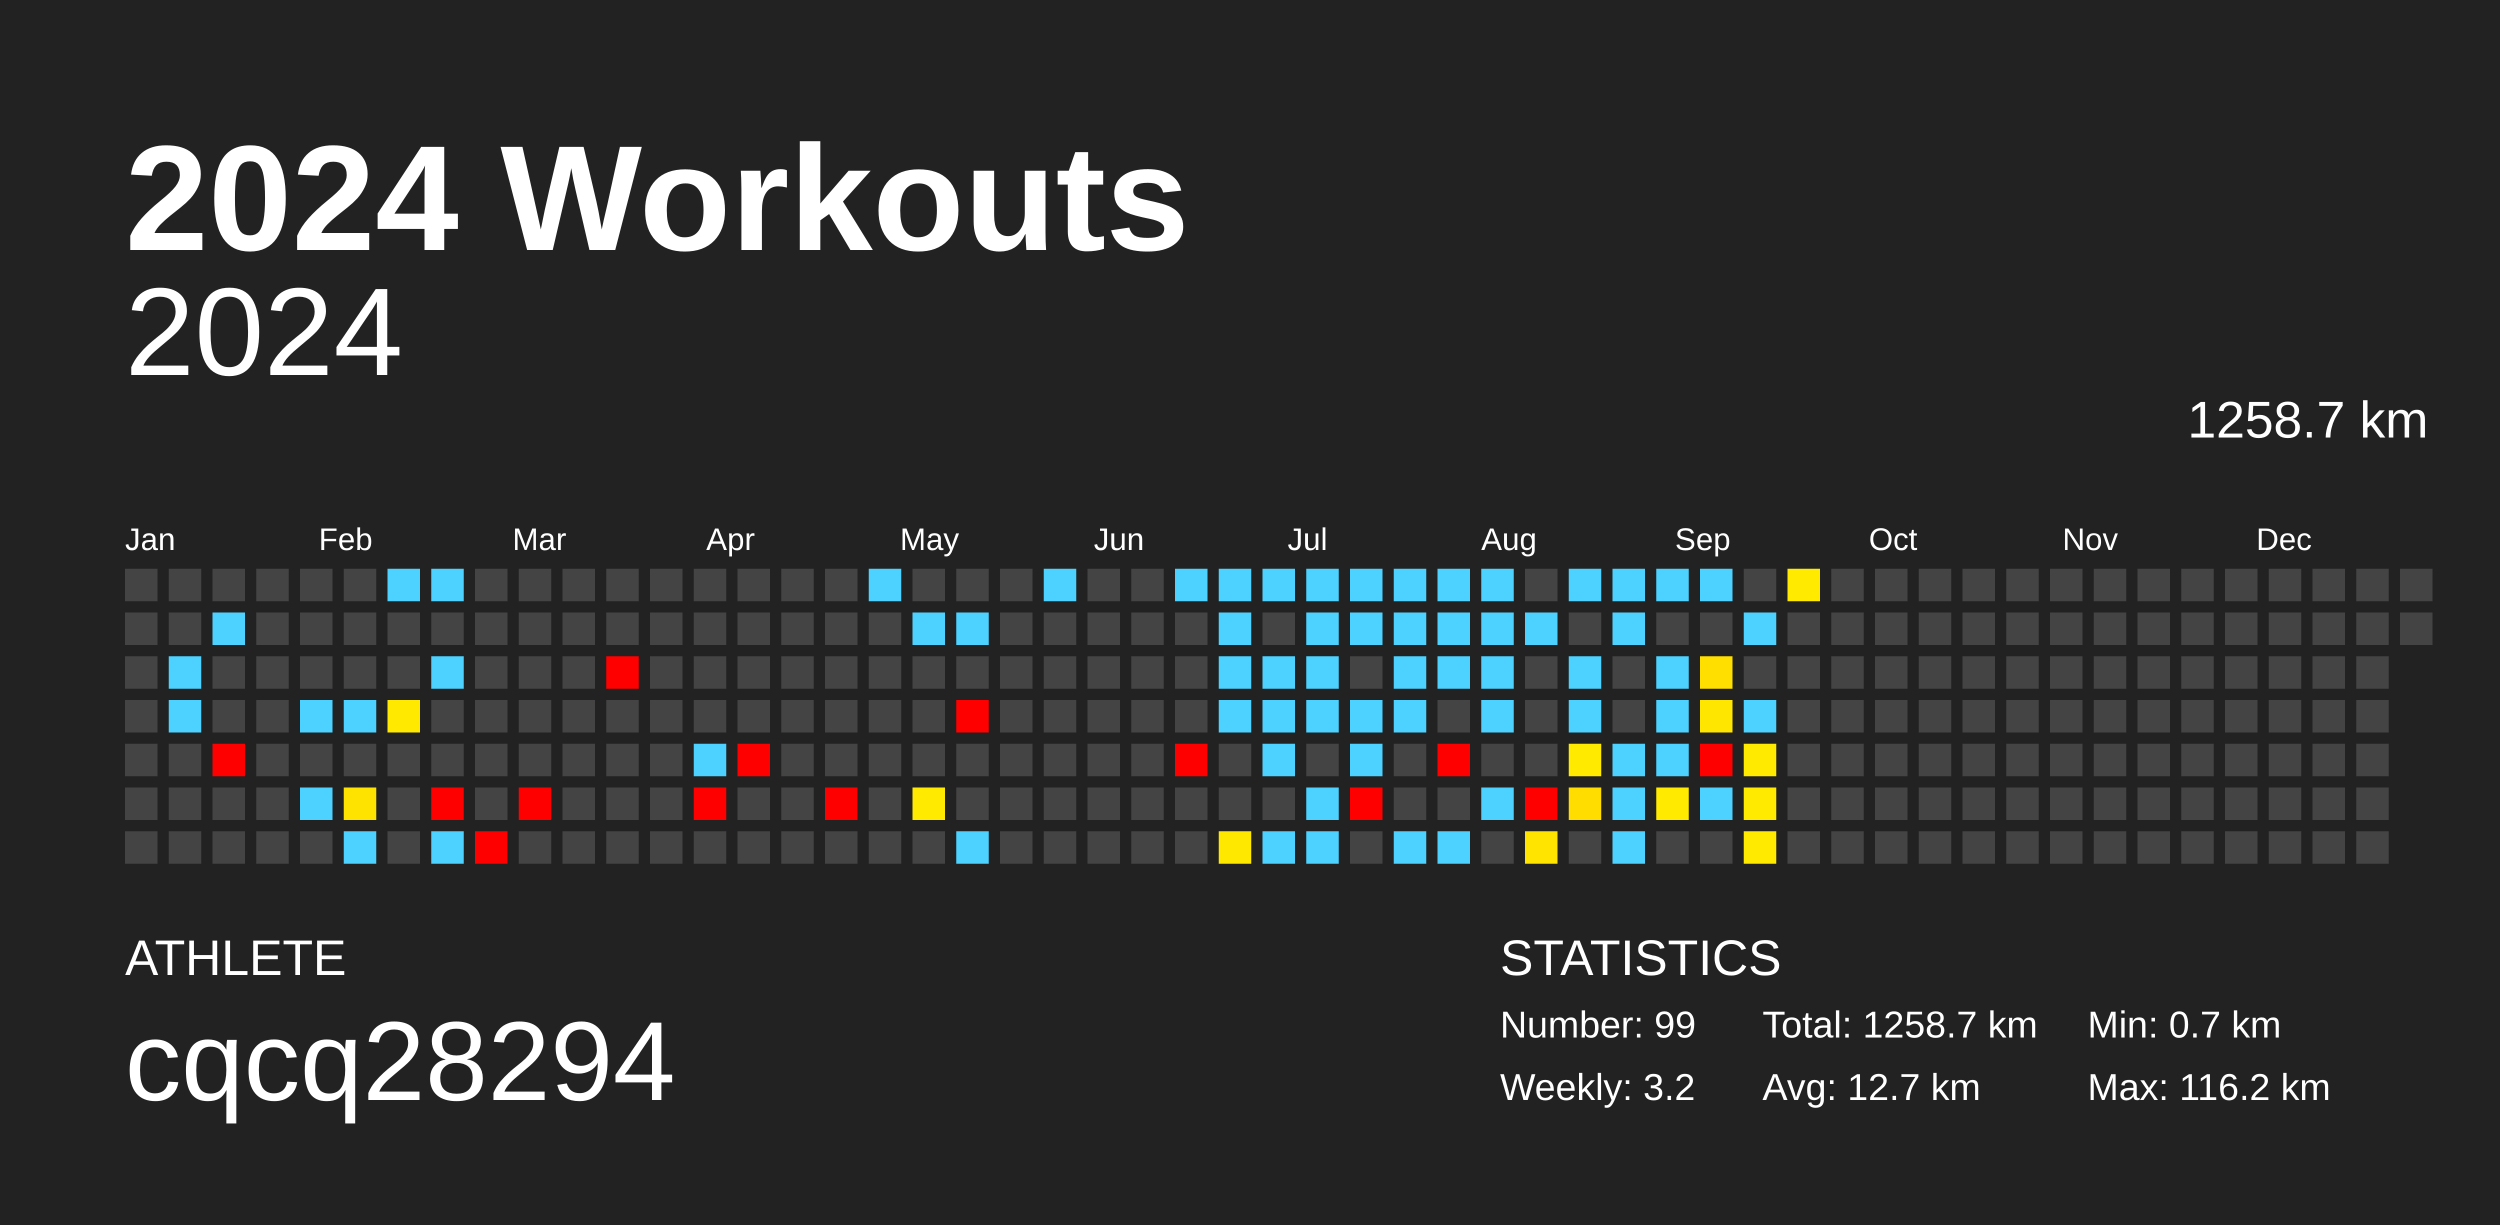
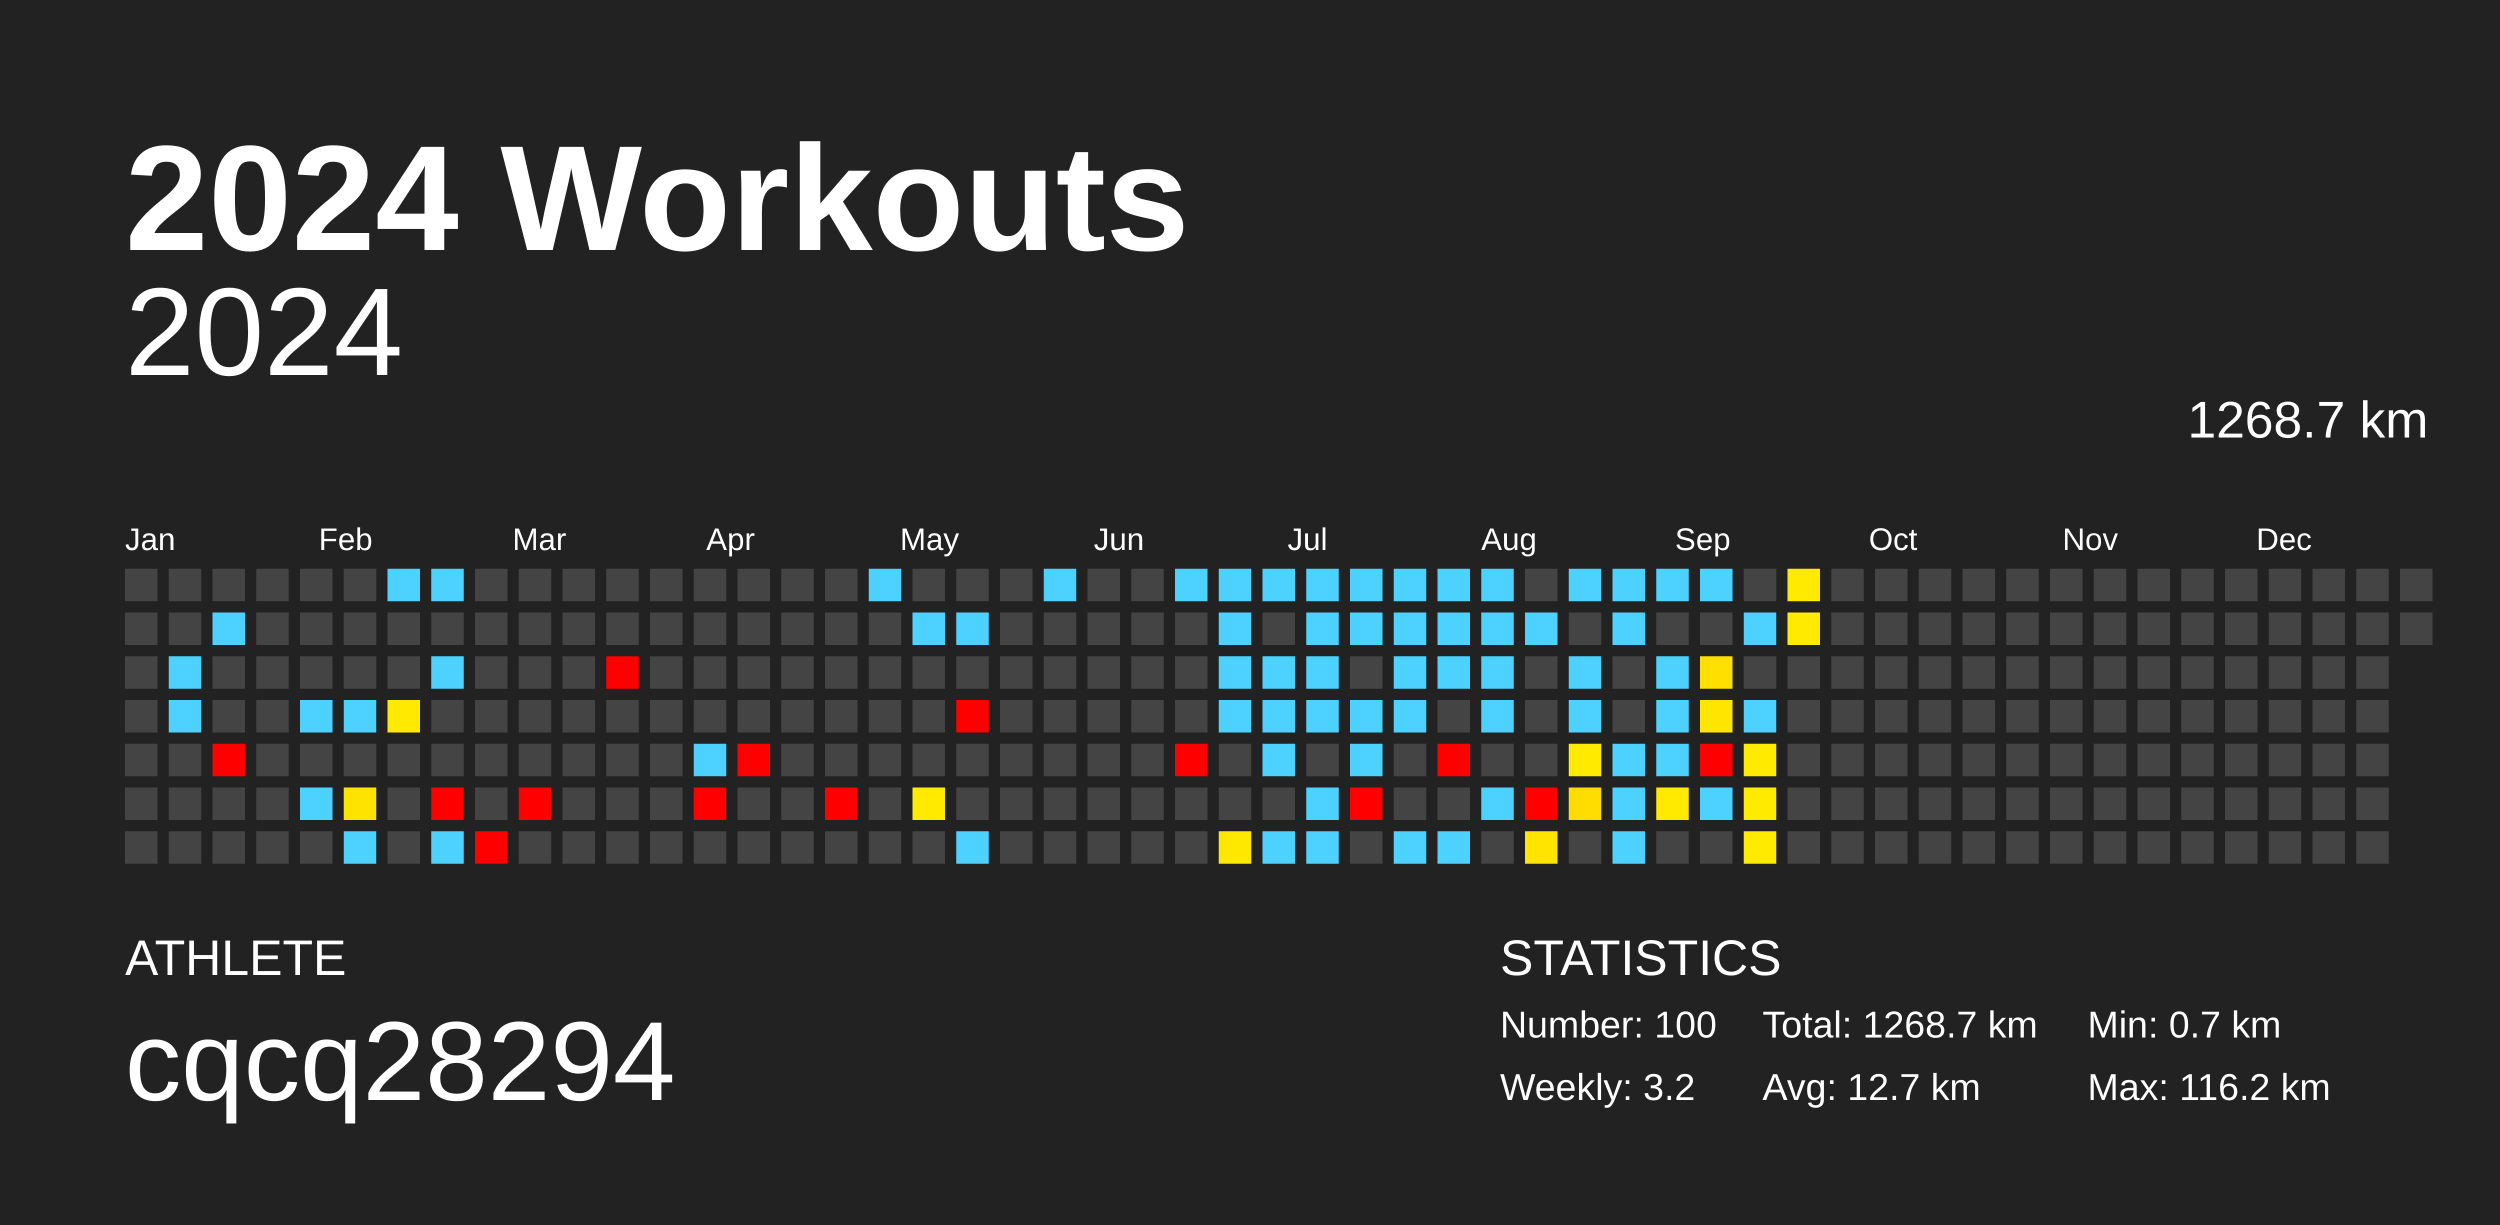
<svg xmlns="http://www.w3.org/2000/svg" baseProfile="full" height="98mm" version="1.1" viewBox="0,0,200,98" width="200mm">
  <defs />
  <rect fill="#222222" height="98" width="200" x="0" y="0" />
  <text fill="#FFFFFF" style="font-size:12px; font-family:Arial; font-weight:bold;" x="10" y="20">2024 Workouts</text>
  <text fill="#FFFFFF" style="font-size:4px; font-family:Arial" x="10" y="78">ATHLETE</text>
  <text fill="#FFFFFF" style="font-size:9px; font-family:Arial" x="10" y="88">cqcq28294</text>
  <text fill="#FFFFFF" style="font-size:4px; font-family:Arial" x="120" y="78">STATISTICS</text>
-   <text fill="#FFFFFF" style="font-size:3px; font-family:Arial" x="120" y="83">Number: 99</text>
+   <text fill="#FFFFFF" style="font-size:3px; font-family:Arial" x="120" y="83">Number: 100</text>
  <text fill="#FFFFFF" style="font-size:3px; font-family:Arial" x="120" y="88">Weekly: 3.2</text>
-   <text fill="#FFFFFF" style="font-size:3px; font-family:Arial" x="141" y="83">Total: 1258.7 km</text>
+   <text fill="#FFFFFF" style="font-size:3px; font-family:Arial" x="141" y="83">Total: 1268.7 km</text>
  <text fill="#FFFFFF" style="font-size:3px; font-family:Arial" x="141" y="88">Avg: 12.7 km</text>
  <text fill="#FFFFFF" style="font-size:3px; font-family:Arial" x="167" y="83">Min: 0.7 km</text>
  <text fill="#FFFFFF" style="font-size:3px; font-family:Arial" x="167" y="88">Max: 116.2 km</text>
  <text alignment-baseline="hanging" fill="#FFFFFF" style="font-size:10.0px; font-family:Arial;" x="10" y="30">2024</text>
-   <text alignment-baseline="hanging" fill="#FFFFFF" style="font-size:4.125px; font-family:Arial;" x="175" y="35">1258.7 km</text>
+   <text alignment-baseline="hanging" fill="#FFFFFF" style="font-size:4.125px; font-family:Arial;" x="175" y="35">1268.7 km</text>
  <text fill="#FFFFFF" style="font-size:2.5px; font-family:Arial" x="10.0" y="44">Jan</text>
  <text fill="#FFFFFF" style="font-size:2.5px; font-family:Arial" x="25.5" y="44">Feb</text>
  <text fill="#FFFFFF" style="font-size:2.5px; font-family:Arial" x="41.0" y="44">Mar</text>
  <text fill="#FFFFFF" style="font-size:2.5px; font-family:Arial" x="56.5" y="44">Apr</text>
  <text fill="#FFFFFF" style="font-size:2.5px; font-family:Arial" x="72.0" y="44">May</text>
  <text fill="#FFFFFF" style="font-size:2.5px; font-family:Arial" x="87.5" y="44">Jun</text>
  <text fill="#FFFFFF" style="font-size:2.5px; font-family:Arial" x="103.0" y="44">Jul</text>
  <text fill="#FFFFFF" style="font-size:2.5px; font-family:Arial" x="118.5" y="44">Aug</text>
  <text fill="#FFFFFF" style="font-size:2.5px; font-family:Arial" x="134.0" y="44">Sep</text>
  <text fill="#FFFFFF" style="font-size:2.5px; font-family:Arial" x="149.5" y="44">Oct</text>
  <text fill="#FFFFFF" style="font-size:2.5px; font-family:Arial" x="165.0" y="44">Nov</text>
  <text fill="#FFFFFF" style="font-size:2.5px; font-family:Arial" x="180.5" y="44">Dec</text>
  <rect fill="#444444" height="2.6" width="2.6" x="10.0" y="45.5" />
  <rect fill="#444444" height="2.6" width="2.6" x="10.0" y="49.0" />
  <rect fill="#444444" height="2.6" width="2.6" x="10.0" y="52.5" />
  <rect fill="#444444" height="2.6" width="2.6" x="10.0" y="56.0" />
  <rect fill="#444444" height="2.6" width="2.6" x="10.0" y="59.5" />
  <rect fill="#444444" height="2.6" width="2.6" x="10.0" y="63.0" />
  <rect fill="#444444" height="2.6" width="2.6" x="10.0" y="66.5" />
  <rect fill="#444444" height="2.6" width="2.6" x="13.5" y="45.5" />
  <rect fill="#444444" height="2.6" width="2.6" x="13.5" y="49.0" />
  <rect fill="#4dd2ff" height="2.6" width="2.6" x="13.5" y="52.5" />
  <rect fill="#4dd2ff" height="2.6" width="2.6" x="13.5" y="56.0" />
  <rect fill="#444444" height="2.6" width="2.6" x="13.5" y="59.5" />
  <rect fill="#444444" height="2.6" width="2.6" x="13.5" y="63.0" />
  <rect fill="#444444" height="2.6" width="2.6" x="13.5" y="66.5" />
  <rect fill="#444444" height="2.6" width="2.6" x="17.0" y="45.5" />
  <rect fill="#4dd2ff" height="2.6" width="2.6" x="17.0" y="49.0" />
  <rect fill="#444444" height="2.6" width="2.6" x="17.0" y="52.5" />
  <rect fill="#444444" height="2.6" width="2.6" x="17.0" y="56.0" />
  <rect fill="red" height="2.6" width="2.6" x="17.0" y="59.5" />
  <rect fill="#444444" height="2.6" width="2.6" x="17.0" y="63.0" />
  <rect fill="#444444" height="2.6" width="2.6" x="17.0" y="66.5" />
  <rect fill="#444444" height="2.6" width="2.6" x="20.5" y="45.5" />
  <rect fill="#444444" height="2.6" width="2.6" x="20.5" y="49.0" />
  <rect fill="#444444" height="2.6" width="2.6" x="20.5" y="52.5" />
  <rect fill="#444444" height="2.6" width="2.6" x="20.5" y="56.0" />
  <rect fill="#444444" height="2.6" width="2.6" x="20.5" y="59.5" />
  <rect fill="#444444" height="2.6" width="2.6" x="20.5" y="63.0" />
  <rect fill="#444444" height="2.6" width="2.6" x="20.5" y="66.5" />
  <rect fill="#444444" height="2.6" width="2.6" x="24.0" y="45.5" />
  <rect fill="#444444" height="2.6" width="2.6" x="24.0" y="49.0" />
  <rect fill="#444444" height="2.6" width="2.6" x="24.0" y="52.5" />
  <rect fill="#4dd2ff" height="2.6" width="2.6" x="24.0" y="56.0" />
  <rect fill="#444444" height="2.6" width="2.6" x="24.0" y="59.5" />
  <rect fill="#4dd2ff" height="2.6" width="2.6" x="24.0" y="63.0" />
  <rect fill="#444444" height="2.6" width="2.6" x="24.0" y="66.5" />
  <rect fill="#444444" height="2.6" width="2.6" x="27.5" y="45.5" />
  <rect fill="#444444" height="2.6" width="2.6" x="27.5" y="49.0" />
  <rect fill="#444444" height="2.6" width="2.6" x="27.5" y="52.5" />
  <rect fill="#4dd2ff" height="2.6" width="2.6" x="27.5" y="56.0" />
  <rect fill="#444444" height="2.6" width="2.6" x="27.5" y="59.5" />
  <rect fill="#ffe300" height="2.6" width="2.6" x="27.5" y="63.0" />
  <rect fill="#4dd2ff" height="2.6" width="2.6" x="27.5" y="66.5" />
  <rect fill="#4dd2ff" height="2.6" width="2.6" x="31.0" y="45.5" />
  <rect fill="#444444" height="2.6" width="2.6" x="31.0" y="49.0" />
  <rect fill="#444444" height="2.6" width="2.6" x="31.0" y="52.5" />
  <rect fill="#ffe900" height="2.6" width="2.6" x="31.0" y="56.0" />
  <rect fill="#444444" height="2.6" width="2.6" x="31.0" y="59.5" />
  <rect fill="#444444" height="2.6" width="2.6" x="31.0" y="63.0" />
  <rect fill="#444444" height="2.6" width="2.6" x="31.0" y="66.5" />
  <rect fill="#4dd2ff" height="2.6" width="2.6" x="34.5" y="45.5" />
  <rect fill="#444444" height="2.6" width="2.6" x="34.5" y="49.0" />
  <rect fill="#4dd2ff" height="2.6" width="2.6" x="34.5" y="52.5" />
  <rect fill="#444444" height="2.6" width="2.6" x="34.5" y="56.0" />
  <rect fill="#444444" height="2.6" width="2.6" x="34.5" y="59.5" />
  <rect fill="red" height="2.6" width="2.6" x="34.5" y="63.0" />
  <rect fill="#4dd2ff" height="2.6" width="2.6" x="34.5" y="66.5" />
  <rect fill="#444444" height="2.6" width="2.6" x="38.0" y="45.5" />
  <rect fill="#444444" height="2.6" width="2.6" x="38.0" y="49.0" />
  <rect fill="#444444" height="2.6" width="2.6" x="38.0" y="52.5" />
  <rect fill="#444444" height="2.6" width="2.6" x="38.0" y="56.0" />
  <rect fill="#444444" height="2.6" width="2.6" x="38.0" y="59.5" />
  <rect fill="#444444" height="2.6" width="2.6" x="38.0" y="63.0" />
  <rect fill="red" height="2.6" width="2.6" x="38.0" y="66.5" />
  <rect fill="#444444" height="2.6" width="2.6" x="41.5" y="45.5" />
  <rect fill="#444444" height="2.6" width="2.6" x="41.5" y="49.0" />
  <rect fill="#444444" height="2.6" width="2.6" x="41.5" y="52.5" />
  <rect fill="#444444" height="2.6" width="2.6" x="41.5" y="56.0" />
  <rect fill="#444444" height="2.6" width="2.6" x="41.5" y="59.5" />
  <rect fill="red" height="2.6" width="2.6" x="41.5" y="63.0" />
  <rect fill="#444444" height="2.6" width="2.6" x="41.5" y="66.5" />
  <rect fill="#444444" height="2.6" width="2.6" x="45.0" y="45.5" />
  <rect fill="#444444" height="2.6" width="2.6" x="45.0" y="49.0" />
  <rect fill="#444444" height="2.6" width="2.6" x="45.0" y="52.5" />
  <rect fill="#444444" height="2.6" width="2.6" x="45.0" y="56.0" />
  <rect fill="#444444" height="2.6" width="2.6" x="45.0" y="59.5" />
  <rect fill="#444444" height="2.6" width="2.6" x="45.0" y="63.0" />
  <rect fill="#444444" height="2.6" width="2.6" x="45.0" y="66.5" />
  <rect fill="#444444" height="2.6" width="2.6" x="48.5" y="45.5" />
  <rect fill="#444444" height="2.6" width="2.6" x="48.5" y="49.0" />
  <rect fill="red" height="2.6" width="2.6" x="48.5" y="52.5" />
  <rect fill="#444444" height="2.6" width="2.6" x="48.5" y="56.0" />
  <rect fill="#444444" height="2.6" width="2.6" x="48.5" y="59.5" />
  <rect fill="#444444" height="2.6" width="2.6" x="48.5" y="63.0" />
  <rect fill="#444444" height="2.6" width="2.6" x="48.5" y="66.5" />
  <rect fill="#444444" height="2.6" width="2.6" x="52.0" y="45.5" />
  <rect fill="#444444" height="2.6" width="2.6" x="52.0" y="49.0" />
  <rect fill="#444444" height="2.6" width="2.6" x="52.0" y="52.5" />
  <rect fill="#444444" height="2.6" width="2.6" x="52.0" y="56.0" />
  <rect fill="#444444" height="2.6" width="2.6" x="52.0" y="59.5" />
  <rect fill="#444444" height="2.6" width="2.6" x="52.0" y="63.0" />
  <rect fill="#444444" height="2.6" width="2.6" x="52.0" y="66.5" />
  <rect fill="#444444" height="2.6" width="2.6" x="55.5" y="45.5" />
  <rect fill="#444444" height="2.6" width="2.6" x="55.5" y="49.0" />
  <rect fill="#444444" height="2.6" width="2.6" x="55.5" y="52.5" />
  <rect fill="#444444" height="2.6" width="2.6" x="55.5" y="56.0" />
  <rect fill="#4dd2ff" height="2.6" width="2.6" x="55.5" y="59.5" />
  <rect fill="red" height="2.6" width="2.6" x="55.5" y="63.0" />
  <rect fill="#444444" height="2.6" width="2.6" x="55.5" y="66.5" />
  <rect fill="#444444" height="2.6" width="2.6" x="59.0" y="45.5" />
  <rect fill="#444444" height="2.6" width="2.6" x="59.0" y="49.0" />
  <rect fill="#444444" height="2.6" width="2.6" x="59.0" y="52.5" />
  <rect fill="#444444" height="2.6" width="2.6" x="59.0" y="56.0" />
  <rect fill="red" height="2.6" width="2.6" x="59.0" y="59.5" />
  <rect fill="#444444" height="2.6" width="2.6" x="59.0" y="63.0" />
  <rect fill="#444444" height="2.6" width="2.6" x="59.0" y="66.5" />
  <rect fill="#444444" height="2.6" width="2.6" x="62.5" y="45.5" />
  <rect fill="#444444" height="2.6" width="2.6" x="62.5" y="49.0" />
  <rect fill="#444444" height="2.6" width="2.6" x="62.5" y="52.5" />
  <rect fill="#444444" height="2.6" width="2.6" x="62.5" y="56.0" />
  <rect fill="#444444" height="2.6" width="2.6" x="62.5" y="59.5" />
  <rect fill="#444444" height="2.6" width="2.6" x="62.5" y="63.0" />
  <rect fill="#444444" height="2.6" width="2.6" x="62.5" y="66.5" />
  <rect fill="#444444" height="2.6" width="2.6" x="66.0" y="45.5" />
  <rect fill="#444444" height="2.6" width="2.6" x="66.0" y="49.0" />
  <rect fill="#444444" height="2.6" width="2.6" x="66.0" y="52.5" />
  <rect fill="#444444" height="2.6" width="2.6" x="66.0" y="56.0" />
  <rect fill="#444444" height="2.6" width="2.6" x="66.0" y="59.5" />
  <rect fill="red" height="2.6" width="2.6" x="66.0" y="63.0" />
  <rect fill="#444444" height="2.6" width="2.6" x="66.0" y="66.5" />
  <rect fill="#4dd2ff" height="2.6" width="2.6" x="69.5" y="45.5" />
  <rect fill="#444444" height="2.6" width="2.6" x="69.5" y="49.0" />
  <rect fill="#444444" height="2.6" width="2.6" x="69.5" y="52.5" />
  <rect fill="#444444" height="2.6" width="2.6" x="69.5" y="56.0" />
  <rect fill="#444444" height="2.6" width="2.6" x="69.5" y="59.5" />
  <rect fill="#444444" height="2.6" width="2.6" x="69.5" y="63.0" />
  <rect fill="#444444" height="2.6" width="2.6" x="69.5" y="66.5" />
  <rect fill="#444444" height="2.6" width="2.6" x="73.0" y="45.5" />
  <rect fill="#4dd2ff" height="2.6" width="2.6" x="73.0" y="49.0" />
  <rect fill="#444444" height="2.6" width="2.6" x="73.0" y="52.5" />
  <rect fill="#444444" height="2.6" width="2.6" x="73.0" y="56.0" />
  <rect fill="#444444" height="2.6" width="2.6" x="73.0" y="59.5" />
  <rect fill="#ffea00" height="2.6" width="2.6" x="73.0" y="63.0" />
  <rect fill="#444444" height="2.6" width="2.6" x="73.0" y="66.5" />
  <rect fill="#444444" height="2.6" width="2.6" x="76.5" y="45.5" />
  <rect fill="#4dd2ff" height="2.6" width="2.6" x="76.5" y="49.0" />
  <rect fill="#444444" height="2.6" width="2.6" x="76.5" y="52.5" />
  <rect fill="red" height="2.6" width="2.6" x="76.5" y="56.0" />
  <rect fill="#444444" height="2.6" width="2.6" x="76.5" y="59.5" />
  <rect fill="#444444" height="2.6" width="2.6" x="76.5" y="63.0" />
  <rect fill="#4dd2ff" height="2.6" width="2.6" x="76.5" y="66.5" />
  <rect fill="#444444" height="2.6" width="2.6" x="80.0" y="45.5" />
  <rect fill="#444444" height="2.6" width="2.6" x="80.0" y="49.0" />
  <rect fill="#444444" height="2.6" width="2.6" x="80.0" y="52.5" />
  <rect fill="#444444" height="2.6" width="2.6" x="80.0" y="56.0" />
  <rect fill="#444444" height="2.6" width="2.6" x="80.0" y="59.5" />
  <rect fill="#444444" height="2.6" width="2.6" x="80.0" y="63.0" />
  <rect fill="#444444" height="2.6" width="2.6" x="80.0" y="66.5" />
  <rect fill="#4dd2ff" height="2.6" width="2.6" x="83.5" y="45.5" />
  <rect fill="#444444" height="2.6" width="2.6" x="83.5" y="49.0" />
  <rect fill="#444444" height="2.6" width="2.6" x="83.5" y="52.5" />
  <rect fill="#444444" height="2.6" width="2.6" x="83.5" y="56.0" />
  <rect fill="#444444" height="2.6" width="2.6" x="83.5" y="59.5" />
  <rect fill="#444444" height="2.6" width="2.6" x="83.5" y="63.0" />
  <rect fill="#444444" height="2.6" width="2.6" x="83.5" y="66.5" />
  <rect fill="#444444" height="2.6" width="2.6" x="87.0" y="45.5" />
  <rect fill="#444444" height="2.6" width="2.6" x="87.0" y="49.0" />
  <rect fill="#444444" height="2.6" width="2.6" x="87.0" y="52.5" />
  <rect fill="#444444" height="2.6" width="2.6" x="87.0" y="56.0" />
  <rect fill="#444444" height="2.6" width="2.6" x="87.0" y="59.5" />
  <rect fill="#444444" height="2.6" width="2.6" x="87.0" y="63.0" />
  <rect fill="#444444" height="2.6" width="2.6" x="87.0" y="66.5" />
  <rect fill="#444444" height="2.6" width="2.6" x="90.5" y="45.5" />
  <rect fill="#444444" height="2.6" width="2.6" x="90.5" y="49.0" />
  <rect fill="#444444" height="2.6" width="2.6" x="90.5" y="52.5" />
  <rect fill="#444444" height="2.6" width="2.6" x="90.5" y="56.0" />
  <rect fill="#444444" height="2.6" width="2.6" x="90.5" y="59.5" />
  <rect fill="#444444" height="2.6" width="2.6" x="90.5" y="63.0" />
  <rect fill="#444444" height="2.6" width="2.6" x="90.5" y="66.5" />
  <rect fill="#4dd2ff" height="2.6" width="2.6" x="94.0" y="45.5" />
  <rect fill="#444444" height="2.6" width="2.6" x="94.0" y="49.0" />
  <rect fill="#444444" height="2.6" width="2.6" x="94.0" y="52.5" />
  <rect fill="#444444" height="2.6" width="2.6" x="94.0" y="56.0" />
  <rect fill="red" height="2.6" width="2.6" x="94.0" y="59.5" />
  <rect fill="#444444" height="2.6" width="2.6" x="94.0" y="63.0" />
  <rect fill="#444444" height="2.6" width="2.6" x="94.0" y="66.5" />
  <rect fill="#4dd2ff" height="2.6" width="2.6" x="97.5" y="45.5" />
  <rect fill="#4dd2ff" height="2.6" width="2.6" x="97.5" y="49.0" />
  <rect fill="#4dd2ff" height="2.6" width="2.6" x="97.5" y="52.5" />
  <rect fill="#4dd2ff" height="2.6" width="2.6" x="97.5" y="56.0" />
  <rect fill="#444444" height="2.6" width="2.6" x="97.5" y="59.5" />
  <rect fill="#444444" height="2.6" width="2.6" x="97.5" y="63.0" />
  <rect fill="#ffe800" height="2.6" width="2.6" x="97.5" y="66.5" />
  <rect fill="#4dd2ff" height="2.6" width="2.6" x="101.0" y="45.5" />
  <rect fill="#444444" height="2.6" width="2.6" x="101.0" y="49.0" />
  <rect fill="#4dd2ff" height="2.6" width="2.6" x="101.0" y="52.5" />
  <rect fill="#4dd2ff" height="2.6" width="2.6" x="101.0" y="56.0" />
  <rect fill="#4dd2ff" height="2.6" width="2.6" x="101.0" y="59.5" />
  <rect fill="#444444" height="2.6" width="2.6" x="101.0" y="63.0" />
  <rect fill="#4dd2ff" height="2.6" width="2.6" x="101.0" y="66.5" />
  <rect fill="#4dd2ff" height="2.6" width="2.6" x="104.5" y="45.5" />
  <rect fill="#4dd2ff" height="2.6" width="2.6" x="104.5" y="49.0" />
  <rect fill="#4dd2ff" height="2.6" width="2.6" x="104.5" y="52.5" />
  <rect fill="#4dd2ff" height="2.6" width="2.6" x="104.5" y="56.0" />
  <rect fill="#444444" height="2.6" width="2.6" x="104.5" y="59.5" />
  <rect fill="#4dd2ff" height="2.6" width="2.6" x="104.5" y="63.0" />
  <rect fill="#4dd2ff" height="2.6" width="2.6" x="104.5" y="66.5" />
  <rect fill="#4dd2ff" height="2.6" width="2.6" x="108.0" y="45.5" />
  <rect fill="#4dd2ff" height="2.6" width="2.6" x="108.0" y="49.0" />
  <rect fill="#444444" height="2.6" width="2.6" x="108.0" y="52.5" />
  <rect fill="#4dd2ff" height="2.6" width="2.6" x="108.0" y="56.0" />
  <rect fill="#4dd2ff" height="2.6" width="2.6" x="108.0" y="59.5" />
  <rect fill="red" height="2.6" width="2.6" x="108.0" y="63.0" />
  <rect fill="#444444" height="2.6" width="2.6" x="108.0" y="66.5" />
  <rect fill="#4dd2ff" height="2.6" width="2.6" x="111.5" y="45.5" />
  <rect fill="#4dd2ff" height="2.6" width="2.6" x="111.5" y="49.0" />
  <rect fill="#4dd2ff" height="2.6" width="2.6" x="111.5" y="52.5" />
  <rect fill="#4dd2ff" height="2.6" width="2.6" x="111.5" y="56.0" />
  <rect fill="#444444" height="2.6" width="2.6" x="111.5" y="59.5" />
  <rect fill="#444444" height="2.6" width="2.6" x="111.5" y="63.0" />
  <rect fill="#4dd2ff" height="2.6" width="2.6" x="111.5" y="66.5" />
  <rect fill="#4dd2ff" height="2.6" width="2.6" x="115.0" y="45.5" />
  <rect fill="#4dd2ff" height="2.6" width="2.6" x="115.0" y="49.0" />
  <rect fill="#4dd2ff" height="2.6" width="2.6" x="115.0" y="52.5" />
  <rect fill="#444444" height="2.6" width="2.6" x="115.0" y="56.0" />
  <rect fill="red" height="2.6" width="2.6" x="115.0" y="59.5" />
  <rect fill="#444444" height="2.6" width="2.6" x="115.0" y="63.0" />
  <rect fill="#4dd2ff" height="2.6" width="2.6" x="115.0" y="66.5" />
  <rect fill="#4dd2ff" height="2.6" width="2.6" x="118.5" y="45.5" />
  <rect fill="#4dd2ff" height="2.6" width="2.6" x="118.5" y="49.0" />
  <rect fill="#4dd2ff" height="2.6" width="2.6" x="118.5" y="52.5" />
  <rect fill="#4dd2ff" height="2.6" width="2.6" x="118.5" y="56.0" />
  <rect fill="#444444" height="2.6" width="2.6" x="118.5" y="59.5" />
  <rect fill="#4dd2ff" height="2.6" width="2.6" x="118.5" y="63.0" />
  <rect fill="#444444" height="2.6" width="2.6" x="118.5" y="66.5" />
  <rect fill="#444444" height="2.6" width="2.6" x="122.0" y="45.5" />
  <rect fill="#4dd2ff" height="2.6" width="2.6" x="122.0" y="49.0" />
  <rect fill="#444444" height="2.6" width="2.6" x="122.0" y="52.5" />
  <rect fill="#444444" height="2.6" width="2.6" x="122.0" y="56.0" />
  <rect fill="#444444" height="2.6" width="2.6" x="122.0" y="59.5" />
  <rect fill="red" height="2.6" width="2.6" x="122.0" y="63.0" />
  <rect fill="#ffe400" height="2.6" width="2.6" x="122.0" y="66.5" />
  <rect fill="#4dd2ff" height="2.6" width="2.6" x="125.5" y="45.5" />
  <rect fill="#444444" height="2.6" width="2.6" x="125.5" y="49.0" />
  <rect fill="#4dd2ff" height="2.6" width="2.6" x="125.5" y="52.5" />
  <rect fill="#4dd2ff" height="2.6" width="2.6" x="125.5" y="56.0" />
  <rect fill="#ffea00" height="2.6" width="2.6" x="125.5" y="59.5" />
  <rect fill="#ffdd00" height="2.6" width="2.6" x="125.5" y="63.0" />
  <rect fill="#444444" height="2.6" width="2.6" x="125.5" y="66.5" />
  <rect fill="#4dd2ff" height="2.6" width="2.6" x="129.0" y="45.5" />
  <rect fill="#4dd2ff" height="2.6" width="2.6" x="129.0" y="49.0" />
  <rect fill="#444444" height="2.6" width="2.6" x="129.0" y="52.5" />
  <rect fill="#444444" height="2.6" width="2.6" x="129.0" y="56.0" />
  <rect fill="#4dd2ff" height="2.6" width="2.6" x="129.0" y="59.5" />
  <rect fill="#4dd2ff" height="2.6" width="2.6" x="129.0" y="63.0" />
  <rect fill="#4dd2ff" height="2.6" width="2.6" x="129.0" y="66.5" />
  <rect fill="#4dd2ff" height="2.6" width="2.6" x="132.5" y="45.5" />
  <rect fill="#444444" height="2.6" width="2.6" x="132.5" y="49.0" />
  <rect fill="#4dd2ff" height="2.6" width="2.6" x="132.5" y="52.5" />
  <rect fill="#4dd2ff" height="2.6" width="2.6" x="132.5" y="56.0" />
  <rect fill="#4dd2ff" height="2.6" width="2.6" x="132.5" y="59.5" />
  <rect fill="#ffea00" height="2.6" width="2.6" x="132.5" y="63.0" />
  <rect fill="#444444" height="2.6" width="2.6" x="132.5" y="66.5" />
  <rect fill="#4dd2ff" height="2.6" width="2.6" x="136.0" y="45.5" />
  <rect fill="#444444" height="2.6" width="2.6" x="136.0" y="49.0" />
  <rect fill="#ffdf00" height="2.6" width="2.6" x="136.0" y="52.5" />
  <rect fill="#ffe600" height="2.6" width="2.6" x="136.0" y="56.0" />
  <rect fill="red" height="2.6" width="2.6" x="136.0" y="59.5" />
  <rect fill="#4dd2ff" height="2.6" width="2.6" x="136.0" y="63.0" />
  <rect fill="#444444" height="2.6" width="2.6" x="136.0" y="66.5" />
  <rect fill="#444444" height="2.6" width="2.6" x="139.5" y="45.5" />
  <rect fill="#4dd2ff" height="2.6" width="2.6" x="139.5" y="49.0" />
  <rect fill="#444444" height="2.6" width="2.6" x="139.5" y="52.5" />
  <rect fill="#4dd2ff" height="2.6" width="2.6" x="139.5" y="56.0" />
  <rect fill="#ffea00" height="2.6" width="2.6" x="139.5" y="59.5" />
  <rect fill="#ffea00" height="2.6" width="2.6" x="139.5" y="63.0" />
  <rect fill="#ffea00" height="2.6" width="2.6" x="139.5" y="66.5" />
  <rect fill="#ffea00" height="2.6" width="2.6" x="143.0" y="45.5" />
-   <rect fill="#444444" height="2.6" width="2.6" x="143.0" y="49.0" />
+   <rect fill="#ffea00" height="2.6" width="2.6" x="143.0" y="49.0" />
  <rect fill="#444444" height="2.6" width="2.6" x="143.0" y="52.5" />
  <rect fill="#444444" height="2.6" width="2.6" x="143.0" y="56.0" />
  <rect fill="#444444" height="2.6" width="2.6" x="143.0" y="59.5" />
  <rect fill="#444444" height="2.6" width="2.6" x="143.0" y="63.0" />
  <rect fill="#444444" height="2.6" width="2.6" x="143.0" y="66.5" />
  <rect fill="#444444" height="2.6" width="2.6" x="146.5" y="45.5" />
  <rect fill="#444444" height="2.6" width="2.6" x="146.5" y="49.0" />
  <rect fill="#444444" height="2.6" width="2.6" x="146.5" y="52.5" />
  <rect fill="#444444" height="2.6" width="2.6" x="146.5" y="56.0" />
  <rect fill="#444444" height="2.6" width="2.6" x="146.5" y="59.5" />
  <rect fill="#444444" height="2.6" width="2.6" x="146.5" y="63.0" />
  <rect fill="#444444" height="2.6" width="2.6" x="146.5" y="66.5" />
  <rect fill="#444444" height="2.6" width="2.6" x="150.0" y="45.5" />
  <rect fill="#444444" height="2.6" width="2.6" x="150.0" y="49.0" />
  <rect fill="#444444" height="2.6" width="2.6" x="150.0" y="52.5" />
  <rect fill="#444444" height="2.6" width="2.6" x="150.0" y="56.0" />
  <rect fill="#444444" height="2.6" width="2.6" x="150.0" y="59.5" />
  <rect fill="#444444" height="2.6" width="2.6" x="150.0" y="63.0" />
  <rect fill="#444444" height="2.6" width="2.6" x="150.0" y="66.5" />
  <rect fill="#444444" height="2.6" width="2.6" x="153.5" y="45.5" />
  <rect fill="#444444" height="2.6" width="2.6" x="153.5" y="49.0" />
  <rect fill="#444444" height="2.6" width="2.6" x="153.5" y="52.5" />
  <rect fill="#444444" height="2.6" width="2.6" x="153.5" y="56.0" />
  <rect fill="#444444" height="2.6" width="2.6" x="153.5" y="59.5" />
  <rect fill="#444444" height="2.6" width="2.6" x="153.5" y="63.0" />
  <rect fill="#444444" height="2.6" width="2.6" x="153.5" y="66.5" />
  <rect fill="#444444" height="2.6" width="2.6" x="157.0" y="45.5" />
  <rect fill="#444444" height="2.6" width="2.6" x="157.0" y="49.0" />
  <rect fill="#444444" height="2.6" width="2.6" x="157.0" y="52.5" />
  <rect fill="#444444" height="2.6" width="2.6" x="157.0" y="56.0" />
  <rect fill="#444444" height="2.6" width="2.6" x="157.0" y="59.5" />
  <rect fill="#444444" height="2.6" width="2.6" x="157.0" y="63.0" />
  <rect fill="#444444" height="2.6" width="2.6" x="157.0" y="66.5" />
  <rect fill="#444444" height="2.6" width="2.6" x="160.5" y="45.5" />
  <rect fill="#444444" height="2.6" width="2.6" x="160.5" y="49.0" />
  <rect fill="#444444" height="2.6" width="2.6" x="160.5" y="52.5" />
  <rect fill="#444444" height="2.6" width="2.6" x="160.5" y="56.0" />
  <rect fill="#444444" height="2.6" width="2.6" x="160.5" y="59.5" />
  <rect fill="#444444" height="2.6" width="2.6" x="160.5" y="63.0" />
  <rect fill="#444444" height="2.6" width="2.6" x="160.5" y="66.5" />
  <rect fill="#444444" height="2.6" width="2.6" x="164.0" y="45.5" />
  <rect fill="#444444" height="2.6" width="2.6" x="164.0" y="49.0" />
  <rect fill="#444444" height="2.6" width="2.6" x="164.0" y="52.5" />
  <rect fill="#444444" height="2.6" width="2.6" x="164.0" y="56.0" />
  <rect fill="#444444" height="2.6" width="2.6" x="164.0" y="59.5" />
  <rect fill="#444444" height="2.6" width="2.6" x="164.0" y="63.0" />
  <rect fill="#444444" height="2.6" width="2.6" x="164.0" y="66.5" />
  <rect fill="#444444" height="2.6" width="2.6" x="167.5" y="45.5" />
  <rect fill="#444444" height="2.6" width="2.6" x="167.5" y="49.0" />
  <rect fill="#444444" height="2.6" width="2.6" x="167.5" y="52.5" />
  <rect fill="#444444" height="2.6" width="2.6" x="167.5" y="56.0" />
  <rect fill="#444444" height="2.6" width="2.6" x="167.5" y="59.5" />
  <rect fill="#444444" height="2.6" width="2.6" x="167.5" y="63.0" />
  <rect fill="#444444" height="2.6" width="2.6" x="167.5" y="66.5" />
  <rect fill="#444444" height="2.6" width="2.6" x="171.0" y="45.5" />
  <rect fill="#444444" height="2.6" width="2.6" x="171.0" y="49.0" />
  <rect fill="#444444" height="2.6" width="2.6" x="171.0" y="52.5" />
  <rect fill="#444444" height="2.6" width="2.6" x="171.0" y="56.0" />
  <rect fill="#444444" height="2.6" width="2.6" x="171.0" y="59.5" />
  <rect fill="#444444" height="2.6" width="2.6" x="171.0" y="63.0" />
  <rect fill="#444444" height="2.6" width="2.6" x="171.0" y="66.5" />
  <rect fill="#444444" height="2.6" width="2.6" x="174.5" y="45.5" />
  <rect fill="#444444" height="2.6" width="2.6" x="174.5" y="49.0" />
  <rect fill="#444444" height="2.6" width="2.6" x="174.5" y="52.5" />
  <rect fill="#444444" height="2.6" width="2.6" x="174.5" y="56.0" />
  <rect fill="#444444" height="2.6" width="2.6" x="174.5" y="59.5" />
  <rect fill="#444444" height="2.6" width="2.6" x="174.5" y="63.0" />
  <rect fill="#444444" height="2.6" width="2.6" x="174.5" y="66.5" />
  <rect fill="#444444" height="2.6" width="2.6" x="178.0" y="45.5" />
  <rect fill="#444444" height="2.6" width="2.6" x="178.0" y="49.0" />
  <rect fill="#444444" height="2.6" width="2.6" x="178.0" y="52.5" />
  <rect fill="#444444" height="2.6" width="2.6" x="178.0" y="56.0" />
  <rect fill="#444444" height="2.6" width="2.6" x="178.0" y="59.5" />
  <rect fill="#444444" height="2.6" width="2.6" x="178.0" y="63.0" />
  <rect fill="#444444" height="2.6" width="2.6" x="178.0" y="66.5" />
  <rect fill="#444444" height="2.6" width="2.6" x="181.5" y="45.5" />
  <rect fill="#444444" height="2.6" width="2.6" x="181.5" y="49.0" />
  <rect fill="#444444" height="2.6" width="2.6" x="181.5" y="52.5" />
  <rect fill="#444444" height="2.6" width="2.6" x="181.5" y="56.0" />
  <rect fill="#444444" height="2.6" width="2.6" x="181.5" y="59.5" />
  <rect fill="#444444" height="2.6" width="2.6" x="181.5" y="63.0" />
  <rect fill="#444444" height="2.6" width="2.6" x="181.5" y="66.5" />
  <rect fill="#444444" height="2.6" width="2.6" x="185.0" y="45.5" />
  <rect fill="#444444" height="2.6" width="2.6" x="185.0" y="49.0" />
  <rect fill="#444444" height="2.6" width="2.6" x="185.0" y="52.5" />
  <rect fill="#444444" height="2.6" width="2.6" x="185.0" y="56.0" />
  <rect fill="#444444" height="2.6" width="2.6" x="185.0" y="59.5" />
  <rect fill="#444444" height="2.6" width="2.6" x="185.0" y="63.0" />
  <rect fill="#444444" height="2.6" width="2.6" x="185.0" y="66.5" />
  <rect fill="#444444" height="2.6" width="2.6" x="188.5" y="45.5" />
  <rect fill="#444444" height="2.6" width="2.6" x="188.5" y="49.0" />
  <rect fill="#444444" height="2.6" width="2.6" x="188.5" y="52.5" />
  <rect fill="#444444" height="2.6" width="2.6" x="188.5" y="56.0" />
  <rect fill="#444444" height="2.6" width="2.6" x="188.5" y="59.5" />
  <rect fill="#444444" height="2.6" width="2.6" x="188.5" y="63.0" />
  <rect fill="#444444" height="2.6" width="2.6" x="188.5" y="66.5" />
  <rect fill="#444444" height="2.6" width="2.6" x="192.0" y="45.5" />
  <rect fill="#444444" height="2.6" width="2.6" x="192.0" y="49.0" />
</svg>
